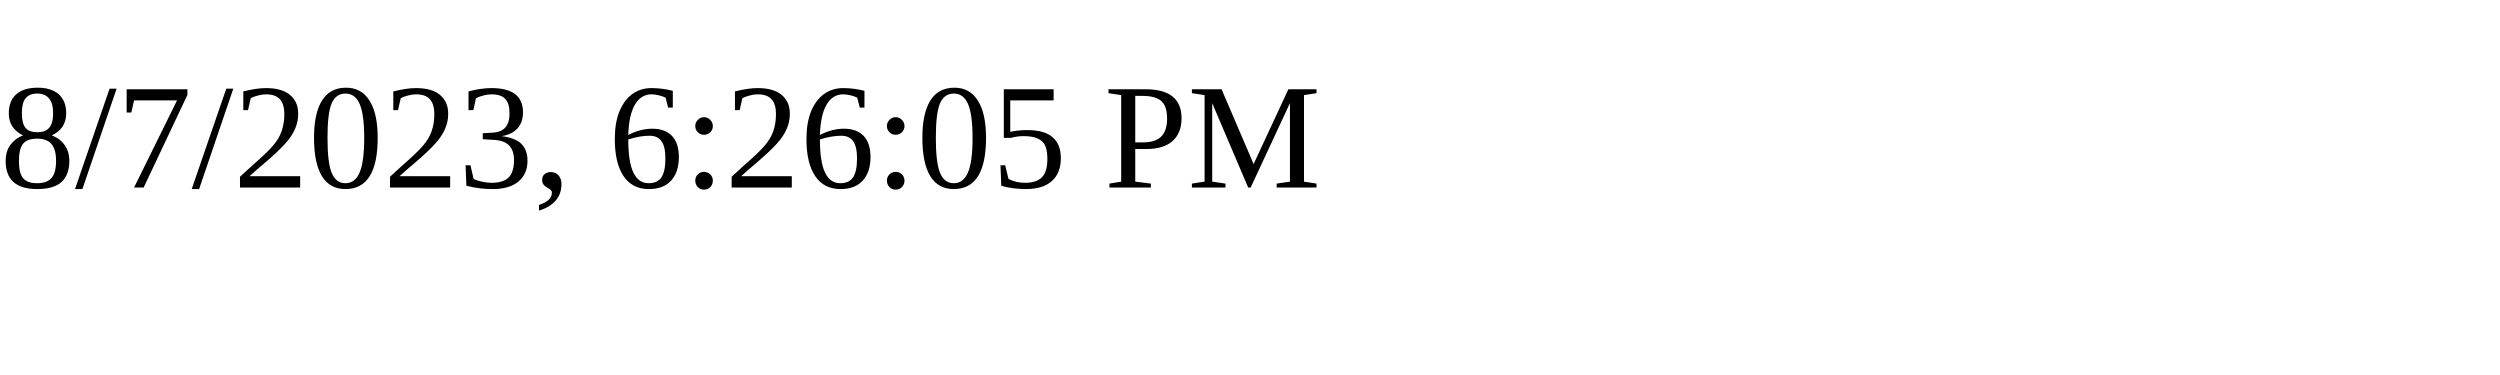
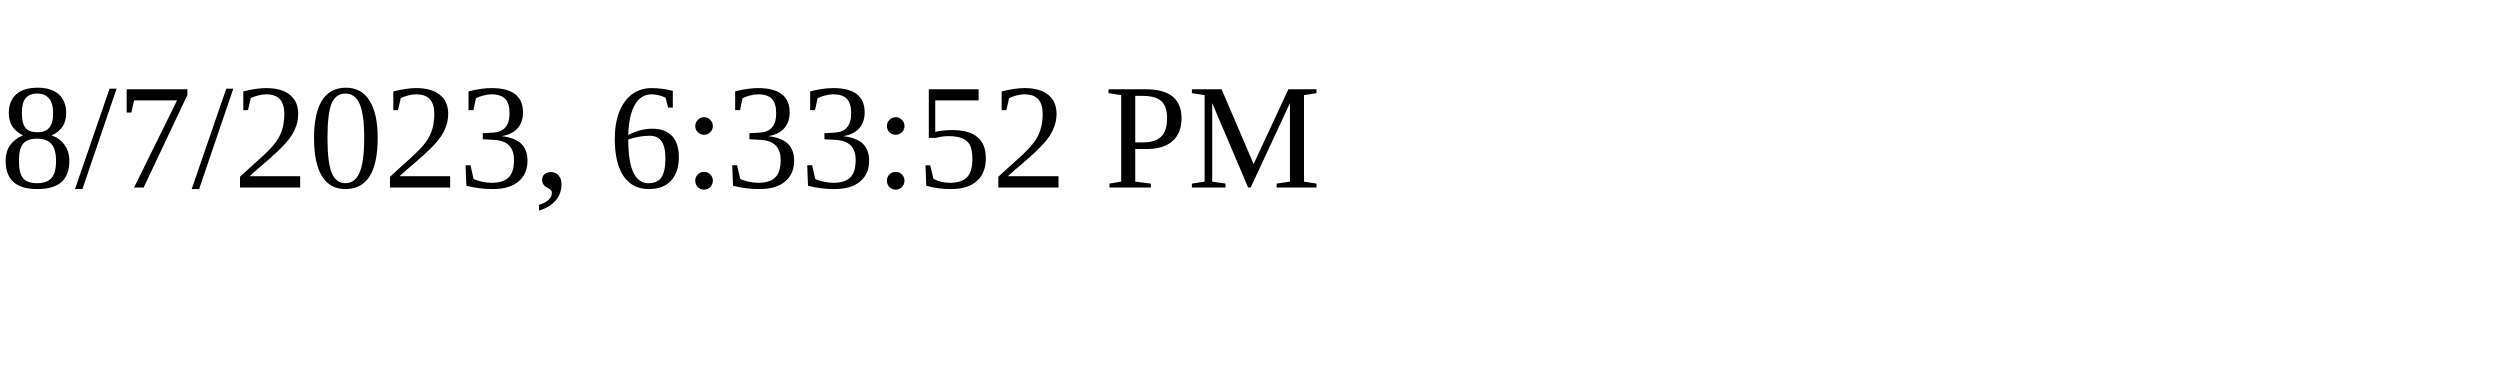
<svg xmlns="http://www.w3.org/2000/svg" height="30" width="200">
-   <text x="0" y="15">8/7/2023, 6:26:05 PM</text>
+   <text x="0" y="15">8/7/2023, 6:33:52 PM</text>
</svg>
